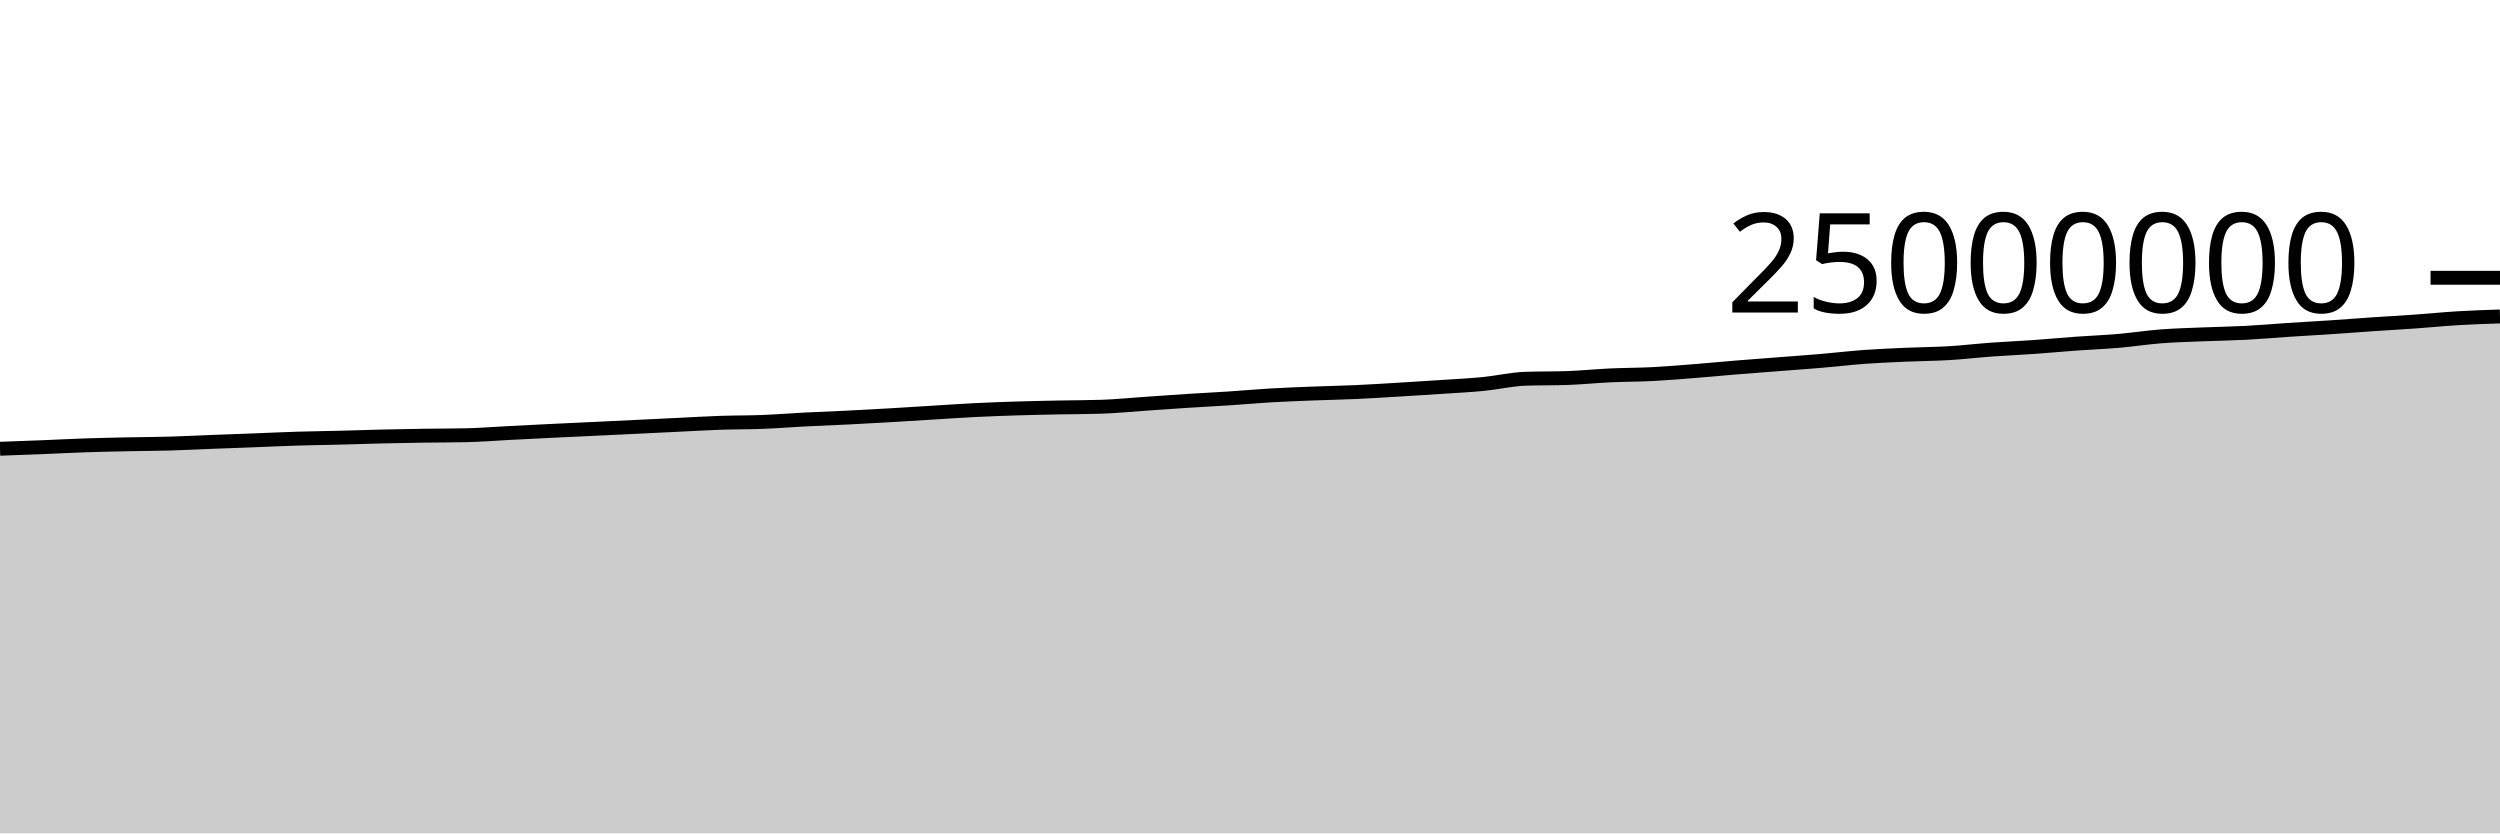
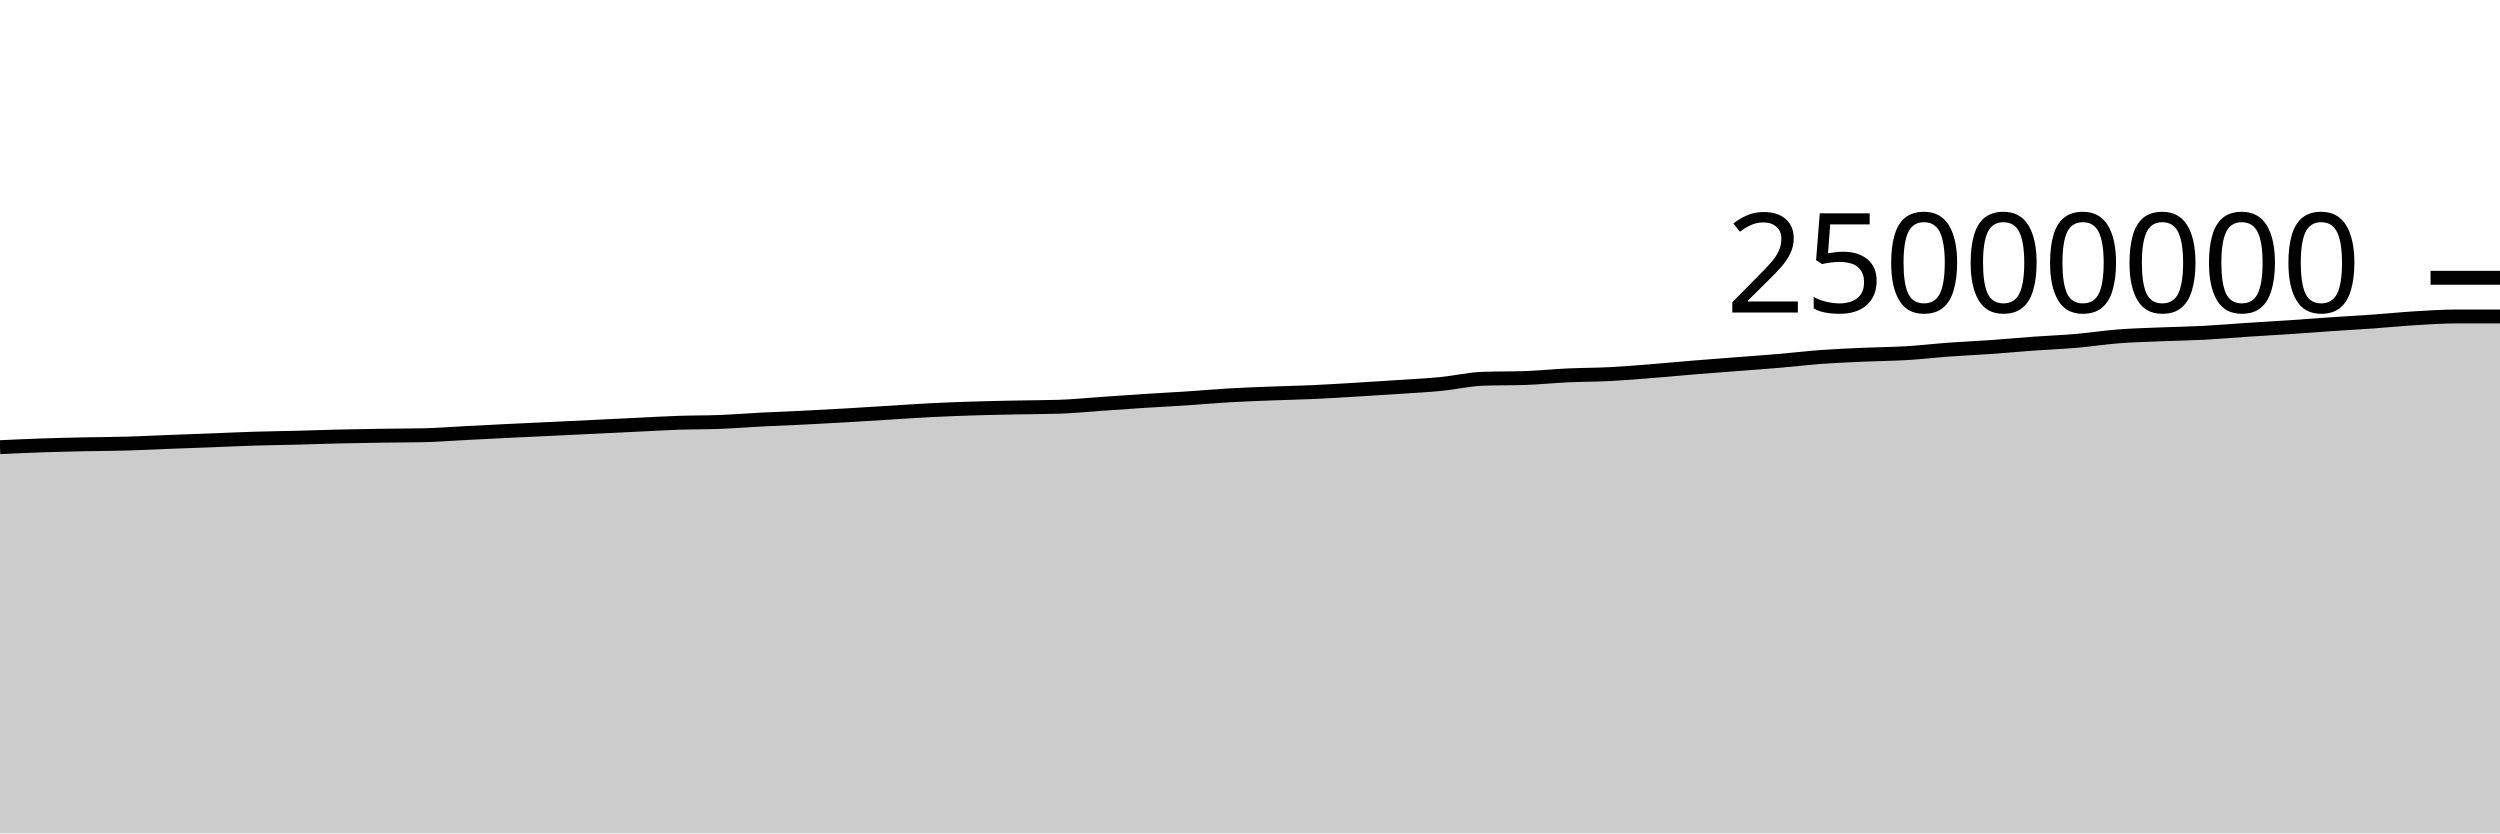
<svg xmlns="http://www.w3.org/2000/svg" viewBox="0 0 180 60">
  <g transform="translate(0,20)">
-     <path class="area" fill="rgba(0, 0, 0, 0.2)" d="M0,12.31C1.017,12.274,2.034,12.237,3.051,12.196C4.068,12.156,5.085,12.101,6.102,12.067C7.119,12.032,8.136,12.01,9.153,11.989C10.169,11.968,11.186,11.967,12.203,11.938C13.22,11.909,14.237,11.855,15.254,11.816C16.271,11.777,17.288,11.741,18.305,11.703C19.322,11.664,20.339,11.614,21.356,11.583C22.373,11.552,23.39,11.541,24.407,11.515C25.424,11.489,26.441,11.452,27.458,11.428C28.475,11.404,29.492,11.386,30.508,11.37C31.525,11.355,32.542,11.359,33.559,11.337C34.576,11.315,35.593,11.231,36.61,11.179C37.627,11.127,38.644,11.075,39.661,11.025C40.678,10.976,41.695,10.931,42.712,10.882C43.729,10.834,44.746,10.784,45.763,10.735C46.78,10.686,47.797,10.636,48.814,10.587C49.831,10.538,50.847,10.477,51.864,10.442C52.881,10.407,53.898,10.418,54.915,10.378C55.932,10.338,56.949,10.255,57.966,10.203C58.983,10.151,60,10.116,61.017,10.065C62.034,10.015,63.051,9.959,64.068,9.9C65.085,9.841,66.102,9.774,67.119,9.712C68.136,9.649,69.153,9.578,70.169,9.527C71.186,9.476,72.203,9.439,73.22,9.408C74.237,9.376,75.254,9.357,76.271,9.336C77.288,9.316,78.305,9.319,79.322,9.285C80.339,9.251,81.356,9.148,82.373,9.078C83.39,9.008,84.407,8.933,85.424,8.868C86.441,8.802,87.458,8.753,88.475,8.686C89.492,8.619,90.508,8.526,91.525,8.467C92.542,8.407,93.559,8.372,94.576,8.332C95.593,8.292,96.61,8.274,97.627,8.228C98.644,8.182,99.661,8.116,100.678,8.056C101.695,7.995,102.712,7.931,103.729,7.863C104.746,7.795,105.763,7.747,106.78,7.648C107.797,7.549,108.814,7.306,109.831,7.27C110.847,7.235,111.864,7.252,112.881,7.217C113.898,7.181,114.915,7.075,115.932,7.028C116.949,6.981,117.966,6.986,118.983,6.934C120,6.882,121.017,6.795,122.034,6.715C123.051,6.634,124.068,6.535,125.085,6.452C126.102,6.369,127.119,6.295,128.136,6.216C129.153,6.137,130.169,6.066,131.186,5.979C132.203,5.893,133.22,5.77,134.237,5.696C135.254,5.623,136.271,5.582,137.288,5.537C138.305,5.492,139.322,5.488,140.339,5.427C141.356,5.366,142.373,5.245,143.39,5.171C144.407,5.097,145.424,5.055,146.441,4.983C147.458,4.912,148.475,4.815,149.492,4.741C150.508,4.668,151.525,4.63,152.542,4.543C153.559,4.455,154.576,4.296,155.593,4.217C156.61,4.139,157.627,4.115,158.644,4.072C159.661,4.03,160.678,4.017,161.695,3.964C162.712,3.911,163.729,3.82,164.746,3.753C165.763,3.687,166.78,3.632,167.797,3.564C168.814,3.496,169.831,3.416,170.847,3.347C171.864,3.278,172.881,3.222,173.898,3.15C174.915,3.078,175.932,2.974,176.949,2.913C177.966,2.852,178.983,2.818,180,2.784L180,40C178.983,40,177.966,40,176.949,40C175.932,40,174.915,40,173.898,40C172.881,40,171.864,40,170.847,40C169.831,40,168.814,40,167.797,40C166.78,40,165.763,40,164.746,40C163.729,40,162.712,40,161.695,40C160.678,40,159.661,40,158.644,40C157.627,40,156.61,40,155.593,40C154.576,40,153.559,40,152.542,40C151.525,40,150.508,40,149.492,40C148.475,40,147.458,40,146.441,40C145.424,40,144.407,40,143.39,40C142.373,40,141.356,40,140.339,40C139.322,40,138.305,40,137.288,40C136.271,40,135.254,40,134.237,40C133.22,40,132.203,40,131.186,40C130.169,40,129.153,40,128.136,40C127.119,40,126.102,40,125.085,40C124.068,40,123.051,40,122.034,40C121.017,40,120,40,118.983,40C117.966,40,116.949,40,115.932,40C114.915,40,113.898,40,112.881,40C111.864,40,110.847,40,109.831,40C108.814,40,107.797,40,106.78,40C105.763,40,104.746,40,103.729,40C102.712,40,101.695,40,100.678,40C99.661,40,98.644,40,97.627,40C96.61,40,95.593,40,94.576,40C93.559,40,92.542,40,91.525,40C90.508,40,89.492,40,88.475,40C87.458,40,86.441,40,85.424,40C84.407,40,83.39,40,82.373,40C81.356,40,80.339,40,79.322,40C78.305,40,77.288,40,76.271,40C75.254,40,74.237,40,73.22,40C72.203,40,71.186,40,70.169,40C69.153,40,68.136,40,67.119,40C66.102,40,65.085,40,64.068,40C63.051,40,62.034,40,61.017,40C60,40,58.983,40,57.966,40C56.949,40,55.932,40,54.915,40C53.898,40,52.881,40,51.864,40C50.847,40,49.831,40,48.814,40C47.797,40,46.78,40,45.763,40C44.746,40,43.729,40,42.712,40C41.695,40,40.678,40,39.661,40C38.644,40,37.627,40,36.61,40C35.593,40,34.576,40,33.559,40C32.542,40,31.525,40,30.508,40C29.492,40,28.475,40,27.458,40C26.441,40,25.424,40,24.407,40C23.39,40,22.373,40,21.356,40C20.339,40,19.322,40,18.305,40C17.288,40,16.271,40,15.254,40C14.237,40,13.22,40,12.203,40C11.186,40,10.169,40,9.153,40C8.136,40,7.119,40,6.102,40C5.085,40,4.068,40,3.051,40C2.034,40,1.017,40,0,40Z" />
-     <path class="line" stroke="black" fill="none" d="M0,12.31C1.017,12.274,2.034,12.237,3.051,12.196C4.068,12.156,5.085,12.101,6.102,12.067C7.119,12.032,8.136,12.01,9.153,11.989C10.169,11.968,11.186,11.967,12.203,11.938C13.22,11.909,14.237,11.855,15.254,11.816C16.271,11.777,17.288,11.741,18.305,11.703C19.322,11.664,20.339,11.614,21.356,11.583C22.373,11.552,23.39,11.541,24.407,11.515C25.424,11.489,26.441,11.452,27.458,11.428C28.475,11.404,29.492,11.386,30.508,11.37C31.525,11.355,32.542,11.359,33.559,11.337C34.576,11.315,35.593,11.231,36.61,11.179C37.627,11.127,38.644,11.075,39.661,11.025C40.678,10.976,41.695,10.931,42.712,10.882C43.729,10.834,44.746,10.784,45.763,10.735C46.78,10.686,47.797,10.636,48.814,10.587C49.831,10.538,50.847,10.477,51.864,10.442C52.881,10.407,53.898,10.418,54.915,10.378C55.932,10.338,56.949,10.255,57.966,10.203C58.983,10.151,60,10.116,61.017,10.065C62.034,10.015,63.051,9.959,64.068,9.9C65.085,9.841,66.102,9.774,67.119,9.712C68.136,9.649,69.153,9.578,70.169,9.527C71.186,9.476,72.203,9.439,73.22,9.408C74.237,9.376,75.254,9.357,76.271,9.336C77.288,9.316,78.305,9.319,79.322,9.285C80.339,9.251,81.356,9.148,82.373,9.078C83.39,9.008,84.407,8.933,85.424,8.868C86.441,8.802,87.458,8.753,88.475,8.686C89.492,8.619,90.508,8.526,91.525,8.467C92.542,8.407,93.559,8.372,94.576,8.332C95.593,8.292,96.61,8.274,97.627,8.228C98.644,8.182,99.661,8.116,100.678,8.056C101.695,7.995,102.712,7.931,103.729,7.863C104.746,7.795,105.763,7.747,106.78,7.648C107.797,7.549,108.814,7.306,109.831,7.27C110.847,7.235,111.864,7.252,112.881,7.217C113.898,7.181,114.915,7.075,115.932,7.028C116.949,6.981,117.966,6.986,118.983,6.934C120,6.882,121.017,6.795,122.034,6.715C123.051,6.634,124.068,6.535,125.085,6.452C126.102,6.369,127.119,6.295,128.136,6.216C129.153,6.137,130.169,6.066,131.186,5.979C132.203,5.893,133.22,5.77,134.237,5.696C135.254,5.623,136.271,5.582,137.288,5.537C138.305,5.492,139.322,5.488,140.339,5.427C141.356,5.366,142.373,5.245,143.39,5.171C144.407,5.097,145.424,5.055,146.441,4.983C147.458,4.912,148.475,4.815,149.492,4.741C150.508,4.668,151.525,4.63,152.542,4.543C153.559,4.455,154.576,4.296,155.593,4.217C156.61,4.139,157.627,4.115,158.644,4.072C159.661,4.03,160.678,4.017,161.695,3.964C162.712,3.911,163.729,3.82,164.746,3.753C165.763,3.687,166.78,3.632,167.797,3.564C168.814,3.496,169.831,3.416,170.847,3.347C171.864,3.278,172.881,3.222,173.898,3.15C174.915,3.078,175.932,2.974,176.949,2.913C177.966,2.852,178.983,2.818,180,2.784" />
+     <path class="area" fill="rgba(0, 0, 0, 0.2)" d="M0,12.196C1.017,12.149,2.034,12.101,3.051,12.067C4.068,12.032,5.085,12.01,6.102,11.989C7.119,11.968,8.136,11.967,9.153,11.938C10.169,11.909,11.186,11.855,12.203,11.816C13.22,11.777,14.237,11.741,15.254,11.703C16.271,11.664,17.288,11.614,18.305,11.583C19.322,11.552,20.339,11.541,21.356,11.515C22.373,11.489,23.39,11.452,24.407,11.428C25.424,11.404,26.441,11.386,27.458,11.37C28.475,11.355,29.492,11.359,30.508,11.337C31.525,11.315,32.542,11.231,33.559,11.179C34.576,11.127,35.593,11.075,36.61,11.025C37.627,10.976,38.644,10.931,39.661,10.882C40.678,10.834,41.695,10.784,42.712,10.735C43.729,10.686,44.746,10.636,45.763,10.587C46.78,10.538,47.797,10.477,48.814,10.442C49.831,10.407,50.847,10.418,51.864,10.378C52.881,10.338,53.898,10.255,54.915,10.203C55.932,10.151,56.949,10.116,57.966,10.065C58.983,10.015,60,9.959,61.017,9.9C62.034,9.841,63.051,9.774,64.068,9.712C65.085,9.649,66.102,9.578,67.119,9.527C68.136,9.476,69.153,9.439,70.169,9.408C71.186,9.376,72.203,9.357,73.22,9.336C74.237,9.316,75.254,9.319,76.271,9.285C77.288,9.251,78.305,9.148,79.322,9.078C80.339,9.008,81.356,8.933,82.373,8.868C83.39,8.802,84.407,8.753,85.424,8.686C86.441,8.619,87.458,8.526,88.475,8.467C89.492,8.407,90.508,8.372,91.525,8.332C92.542,8.292,93.559,8.274,94.576,8.228C95.593,8.182,96.61,8.116,97.627,8.056C98.644,7.995,99.661,7.931,100.678,7.863C101.695,7.795,102.712,7.747,103.729,7.648C104.746,7.549,105.763,7.306,106.78,7.27C107.797,7.235,108.814,7.252,109.831,7.217C110.847,7.181,111.864,7.075,112.881,7.028C113.898,6.981,114.915,6.986,115.932,6.934C116.949,6.882,117.966,6.795,118.983,6.715C120,6.634,121.017,6.535,122.034,6.452C123.051,6.369,124.068,6.295,125.085,6.216C126.102,6.137,127.119,6.066,128.136,5.979C129.153,5.893,130.169,5.77,131.186,5.696C132.203,5.623,133.22,5.582,134.237,5.537C135.254,5.492,136.271,5.488,137.288,5.427C138.305,5.366,139.322,5.245,140.339,5.171C141.356,5.097,142.373,5.055,143.39,4.983C144.407,4.912,145.424,4.815,146.441,4.741C147.458,4.668,148.475,4.63,149.492,4.543C150.508,4.455,151.525,4.296,152.542,4.217C153.559,4.139,154.576,4.115,155.593,4.072C156.61,4.03,157.627,4.017,158.644,3.964C159.661,3.911,160.678,3.82,161.695,3.753C162.712,3.687,163.729,3.632,164.746,3.564C165.763,3.496,166.78,3.416,167.797,3.347C168.814,3.278,169.831,3.222,170.847,3.15C171.864,3.078,172.881,2.974,173.898,2.913C174.915,2.852,175.932,2.784,176.949,2.784C177.966,2.784,178.983,2.784,180,2.784L180,40C178.983,40,177.966,40,176.949,40C175.932,40,174.915,40,173.898,40C172.881,40,171.864,40,170.847,40C169.831,40,168.814,40,167.797,40C166.78,40,165.763,40,164.746,40C163.729,40,162.712,40,161.695,40C160.678,40,159.661,40,158.644,40C157.627,40,156.61,40,155.593,40C154.576,40,153.559,40,152.542,40C151.525,40,150.508,40,149.492,40C148.475,40,147.458,40,146.441,40C145.424,40,144.407,40,143.39,40C142.373,40,141.356,40,140.339,40C139.322,40,138.305,40,137.288,40C136.271,40,135.254,40,134.237,40C133.22,40,132.203,40,131.186,40C130.169,40,129.153,40,128.136,40C127.119,40,126.102,40,125.085,40C124.068,40,123.051,40,122.034,40C121.017,40,120,40,118.983,40C117.966,40,116.949,40,115.932,40C114.915,40,113.898,40,112.881,40C111.864,40,110.847,40,109.831,40C108.814,40,107.797,40,106.78,40C105.763,40,104.746,40,103.729,40C102.712,40,101.695,40,100.678,40C99.661,40,98.644,40,97.627,40C96.61,40,95.593,40,94.576,40C93.559,40,92.542,40,91.525,40C90.508,40,89.492,40,88.475,40C87.458,40,86.441,40,85.424,40C84.407,40,83.39,40,82.373,40C81.356,40,80.339,40,79.322,40C78.305,40,77.288,40,76.271,40C75.254,40,74.237,40,73.22,40C72.203,40,71.186,40,70.169,40C69.153,40,68.136,40,67.119,40C66.102,40,65.085,40,64.068,40C63.051,40,62.034,40,61.017,40C60,40,58.983,40,57.966,40C56.949,40,55.932,40,54.915,40C53.898,40,52.881,40,51.864,40C50.847,40,49.831,40,48.814,40C47.797,40,46.78,40,45.763,40C44.746,40,43.729,40,42.712,40C41.695,40,40.678,40,39.661,40C38.644,40,37.627,40,36.61,40C35.593,40,34.576,40,33.559,40C32.542,40,31.525,40,30.508,40C29.492,40,28.475,40,27.458,40C26.441,40,25.424,40,24.407,40C23.39,40,22.373,40,21.356,40C20.339,40,19.322,40,18.305,40C17.288,40,16.271,40,15.254,40C14.237,40,13.22,40,12.203,40C11.186,40,10.169,40,9.153,40C8.136,40,7.119,40,6.102,40C5.085,40,4.068,40,3.051,40C2.034,40,1.017,40,0,40Z" />
+     <path class="line" stroke="black" fill="none" d="M0,12.196C1.017,12.149,2.034,12.101,3.051,12.067C4.068,12.032,5.085,12.01,6.102,11.989C7.119,11.968,8.136,11.967,9.153,11.938C10.169,11.909,11.186,11.855,12.203,11.816C13.22,11.777,14.237,11.741,15.254,11.703C16.271,11.664,17.288,11.614,18.305,11.583C19.322,11.552,20.339,11.541,21.356,11.515C22.373,11.489,23.39,11.452,24.407,11.428C25.424,11.404,26.441,11.386,27.458,11.37C28.475,11.355,29.492,11.359,30.508,11.337C31.525,11.315,32.542,11.231,33.559,11.179C34.576,11.127,35.593,11.075,36.61,11.025C37.627,10.976,38.644,10.931,39.661,10.882C40.678,10.834,41.695,10.784,42.712,10.735C43.729,10.686,44.746,10.636,45.763,10.587C46.78,10.538,47.797,10.477,48.814,10.442C49.831,10.407,50.847,10.418,51.864,10.378C52.881,10.338,53.898,10.255,54.915,10.203C55.932,10.151,56.949,10.116,57.966,10.065C58.983,10.015,60,9.959,61.017,9.9C62.034,9.841,63.051,9.774,64.068,9.712C65.085,9.649,66.102,9.578,67.119,9.527C68.136,9.476,69.153,9.439,70.169,9.408C71.186,9.376,72.203,9.357,73.22,9.336C74.237,9.316,75.254,9.319,76.271,9.285C77.288,9.251,78.305,9.148,79.322,9.078C80.339,9.008,81.356,8.933,82.373,8.868C83.39,8.802,84.407,8.753,85.424,8.686C86.441,8.619,87.458,8.526,88.475,8.467C89.492,8.407,90.508,8.372,91.525,8.332C92.542,8.292,93.559,8.274,94.576,8.228C95.593,8.182,96.61,8.116,97.627,8.056C98.644,7.995,99.661,7.931,100.678,7.863C101.695,7.795,102.712,7.747,103.729,7.648C104.746,7.549,105.763,7.306,106.78,7.27C107.797,7.235,108.814,7.252,109.831,7.217C110.847,7.181,111.864,7.075,112.881,7.028C113.898,6.981,114.915,6.986,115.932,6.934C116.949,6.882,117.966,6.795,118.983,6.715C120,6.634,121.017,6.535,122.034,6.452C123.051,6.369,124.068,6.295,125.085,6.216C126.102,6.137,127.119,6.066,128.136,5.979C129.153,5.893,130.169,5.77,131.186,5.696C132.203,5.623,133.22,5.582,134.237,5.537C135.254,5.492,136.271,5.488,137.288,5.427C138.305,5.366,139.322,5.245,140.339,5.171C141.356,5.097,142.373,5.055,143.39,4.983C144.407,4.912,145.424,4.815,146.441,4.741C147.458,4.668,148.475,4.63,149.492,4.543C150.508,4.455,151.525,4.296,152.542,4.217C153.559,4.139,154.576,4.115,155.593,4.072C156.61,4.03,157.627,4.017,158.644,3.964C159.661,3.911,160.678,3.82,161.695,3.753C162.712,3.687,163.729,3.632,164.746,3.564C165.763,3.496,166.78,3.416,167.797,3.347C168.814,3.278,169.831,3.222,170.847,3.15C171.864,3.078,172.881,2.974,173.898,2.913C174.915,2.852,175.932,2.784,176.949,2.784C177.966,2.784,178.983,2.784,180,2.784" />
    <path class="axis-ceiling" stroke-width="1" stroke="black" fill="none" d="M175,0L180,0" />
    <text class="axis-ceiling-label" font-family="sans-serif" text-anchor="end" font-size="10px" x="170" y="2.5">25000000</text>
  </g>
</svg>
